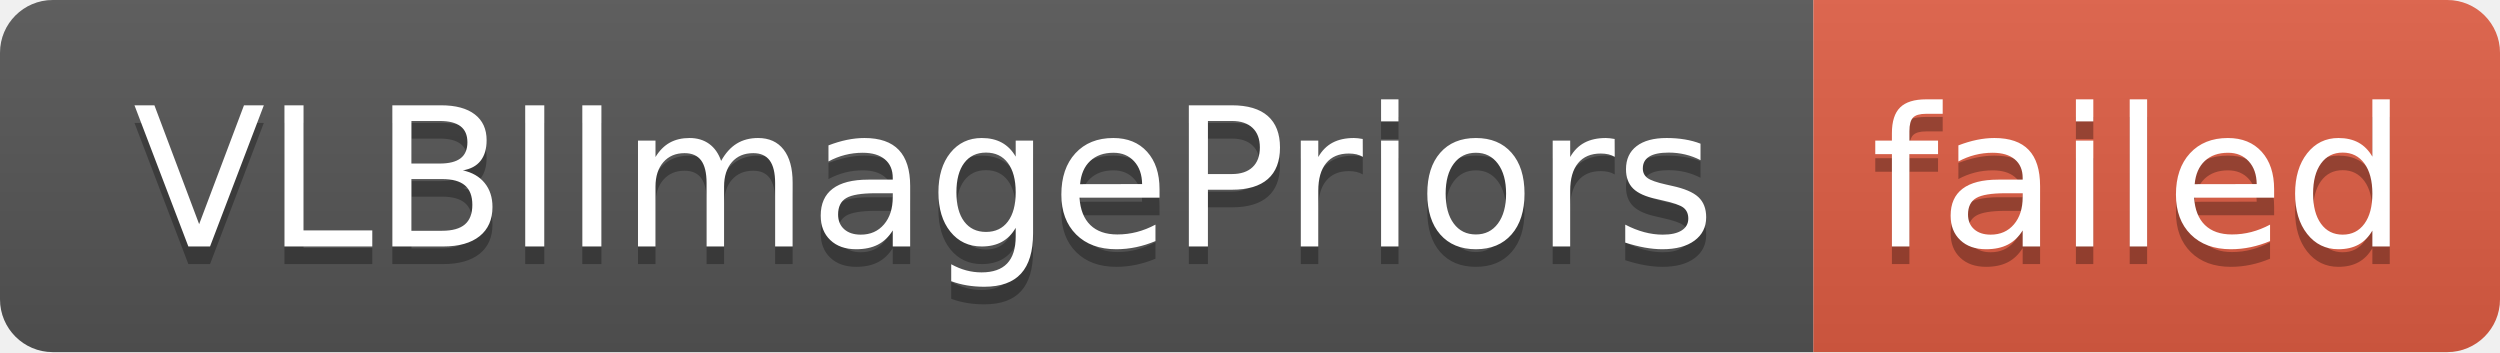
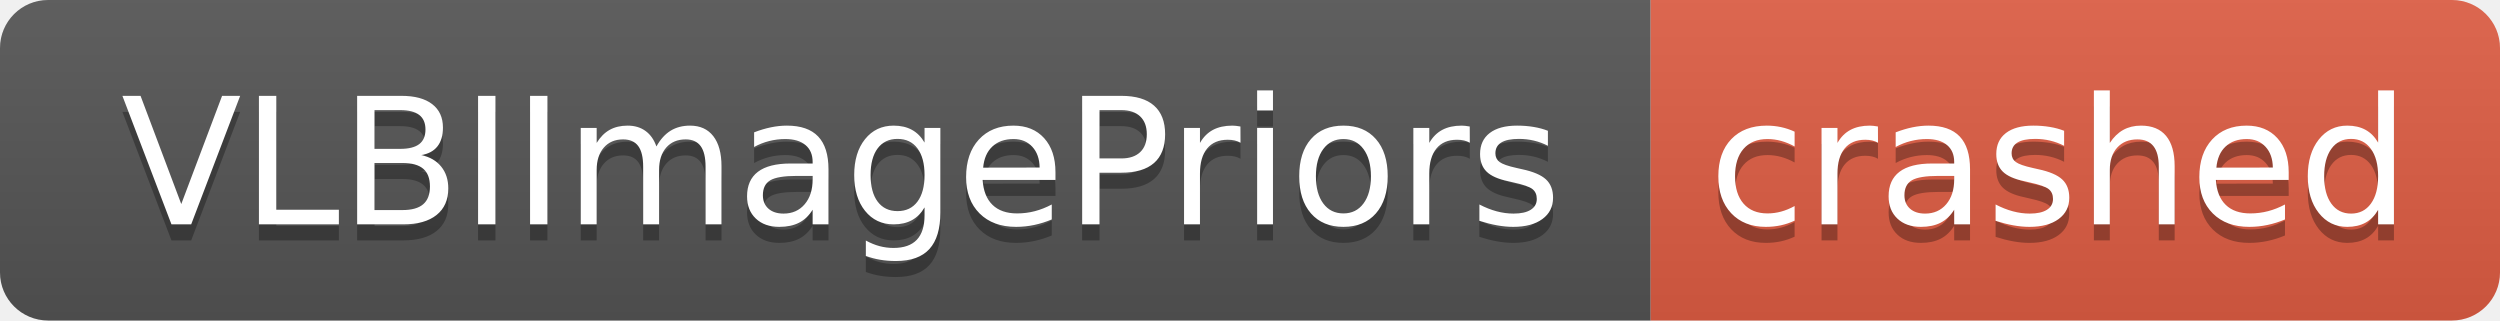
- <svg xmlns="http://www.w3.org/2000/svg" width="142" height="20" role="img" aria-label="VLBIImagePriors: failed">
+ <svg xmlns="http://www.w3.org/2000/svg" width="156" height="20" role="img" aria-label="VLBIImagePriors: crashed">
  <linearGradient id="s" x2="0" y2="100%">
    <stop offset="0" stop-color="#bbb" stop-opacity=".1" />
    <stop offset="1" stop-opacity=".1" />
  </linearGradient>
  <clipPath id="r">
-     <rect width="142" height="20" rx="3" fill="#fff" />
+     <rect width="156" height="20" rx="3" fill="#fff" />
  </clipPath>
  <g clip-path="url(#r)">
    <rect width="103" height="20" fill="#555" />
-     <rect x="103" width="39" height="20" fill="#e05d44" />
-     <rect width="142" height="20" fill="url(#s)" />
+     <rect x="103" width="53" height="20" fill="#e05d44" />
+     <rect width="156" height="20" fill="url(#s)" />
  </g>
  <g fill="#fff" text-anchor="middle" font-family="Verdana,Geneva,DejaVu Sans,sans-serif" text-rendering="geometricPrecision" font-size="110">
    <text aria-hidden="true" x="525" y="150" fill="#010101" fill-opacity=".3" transform="scale(.1)" textLength="930">VLBIImagePriors</text>
    <text x="525" y="140" transform="scale(.1)" fill="#fff" textLength="930">VLBIImagePriors</text>
-     <text aria-hidden="true" x="1215" y="150" fill="#010101" fill-opacity=".3" transform="scale(.1)" textLength="290">failed</text>
-     <text x="1215" y="140" transform="scale(.1)" fill="#fff" textLength="290">failed</text>
+     <text aria-hidden="true" x="1285" y="150" fill="#010101" fill-opacity=".3" transform="scale(.1)" textLength="430">crashed</text>
+     <text x="1285" y="140" transform="scale(.1)" fill="#fff" textLength="430">crashed</text>
  </g>
</svg>
